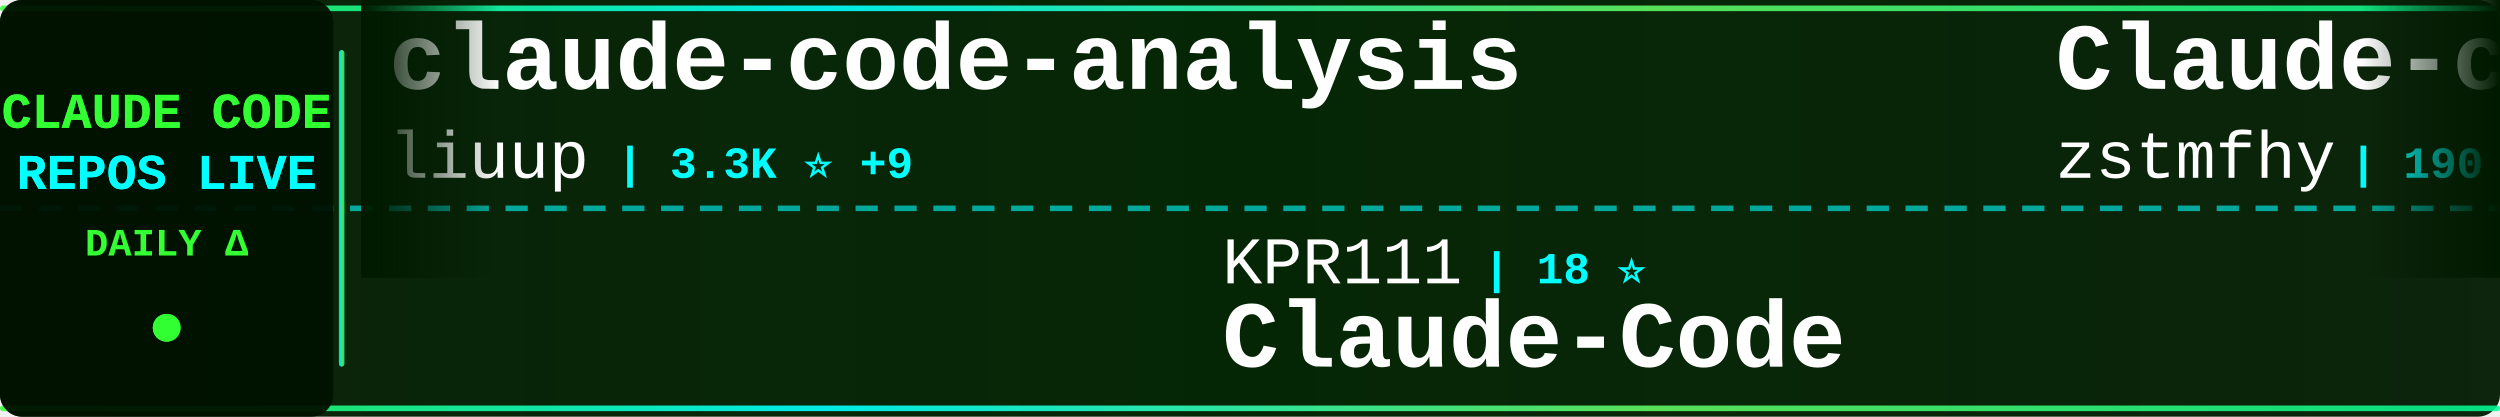
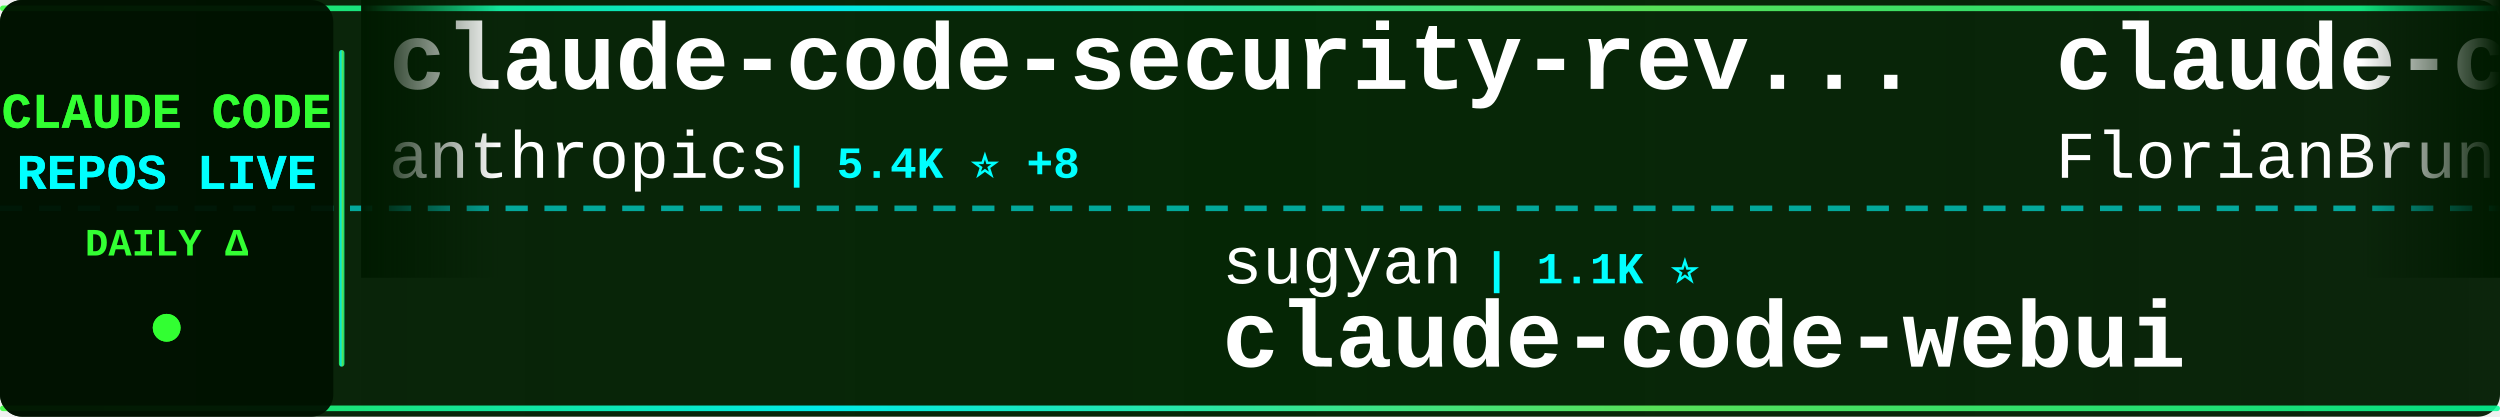
<svg xmlns="http://www.w3.org/2000/svg" width="900" height="150">
  <defs>
    <linearGradient id="tickerBg" x1="0%" y1="0%" x2="100%" y2="0%">
      <stop offset="0%" style="stop-color:#001a00;stop-opacity:0.95" />
      <stop offset="50%" style="stop-color:#002200;stop-opacity:0.98" />
      <stop offset="100%" style="stop-color:#001a00;stop-opacity:0.95" />
    </linearGradient>
    <linearGradient id="borderGrad" x1="0%" y1="0%" x2="100%" y2="0%">
      <stop offset="0%" style="stop-color:#33ff33;stop-opacity:0.85">
        <animate attributeName="stop-opacity" values="0.85;1;0.85" dur="2s" repeatCount="indefinite" />
      </stop>
      <stop offset="33%" style="stop-color:#00ffff;stop-opacity:0.9">
        <animate attributeName="stop-opacity" values="0.9;1;0.9" dur="2.2s" repeatCount="indefinite" />
      </stop>
      <stop offset="66%" style="stop-color:#66ff66;stop-opacity:0.85">
        <animate attributeName="stop-opacity" values="0.85;1;0.85" dur="1.8s" repeatCount="indefinite" />
      </stop>
      <stop offset="100%" style="stop-color:#00ff99;stop-opacity:0.85">
        <animate attributeName="stop-opacity" values="0.85;1;0.85" dur="2s" repeatCount="indefinite" />
      </stop>
    </linearGradient>
    <filter id="textGlow">
      <feGaussianBlur stdDeviation="0.1" result="coloredBlur" />
      <feMerge>
        <feMergeNode in="coloredBlur" />
        <feMergeNode in="SourceGraphic" />
      </feMerge>
    </filter>
    <filter id="metricGlow">
      <feGaussianBlur stdDeviation="0.2" result="coloredBlur" />
      <feMerge>
        <feMergeNode in="coloredBlur" />
        <feMergeNode in="SourceGraphic" />
      </feMerge>
    </filter>
    <linearGradient id="leftFade" x1="0%" y1="0%" x2="100%" y2="0%">
      <stop offset="0%" style="stop-color:#001a00;stop-opacity:1" />
      <stop offset="100%" style="stop-color:#001a00;stop-opacity:0" />
    </linearGradient>
    <linearGradient id="rightFade" x1="0%" y1="0%" x2="100%" y2="0%">
      <stop offset="0%" style="stop-color:#001a00;stop-opacity:0" />
      <stop offset="100%" style="stop-color:#001a00;stop-opacity:1" />
    </linearGradient>
  </defs>
  <rect width="900" height="150" fill="url(#tickerBg)" rx="8" />
  <rect x="0" y="2" width="900" height="2" fill="url(#borderGrad)" rx="1" />
  <rect x="0" y="146" width="900" height="2" fill="url(#borderGrad)" rx="1" />
  <line x1="0" y1="75" x2="900" y2="75" stroke="#00ffff" stroke-width="2" stroke-dasharray="8 6" opacity="0.6" />
  <rect x="0" y="0" width="120" height="150" fill="#001100" opacity="0.95" rx="8" />
  <text x="60" y="46" font-family="'Courier New', monospace" font-size="18" font-weight="bold" fill="#33ff33" text-anchor="middle" filter="url(#textGlow)">
    CLAUDE CODE
  </text>
  <text x="60" y="68" font-family="'Courier New', monospace" font-size="18" font-weight="bold" fill="#00ffff" text-anchor="middle" filter="url(#textGlow)">
    REPOS LIVE
  </text>
  <text x="60" y="92" font-family="'Courier New', monospace" font-size="14" font-weight="bold" fill="#33ff33" text-anchor="middle">
    DAILY Δ
  </text>
  <circle cx="60" cy="118" r="5" fill="#33ff33" filter="url(#metricGlow)">
    <animate attributeName="r" values="4;6;4" dur="1.5s" repeatCount="indefinite" />
    <animate attributeName="opacity" values="0.6;1;0.6" dur="1.5s" repeatCount="indefinite" />
  </circle>
  <rect x="122" y="18" width="2" height="114" fill="url(#borderGrad)" rx="1" />
  <clipPath id="tickerClip">
    <rect x="130" y="0" width="770" height="150" />
  </clipPath>
  <g clip-path="url(#tickerClip)">
    <g id="tickerItems">
      <animateTransform attributeName="transform" attributeType="XML" type="translate" from="0 0" to="-3000 0" dur="54s" repeatCount="indefinite" />
      <g transform="translate(0, 0)">
-         <text x="140" y="32" font-family="'Courier New', monospace" font-size="34" font-weight="bold" fill="#ffffff">claude-code-analysis</text>
-         <text x="140" y="64" font-family="'Courier New', monospace" font-size="24" font-weight="normal" fill="#ffffff" opacity="1.0">liuup</text>
-         <text x="222" y="64" font-family="'Courier New', monospace" font-size="16" font-weight="bold" fill="#00ffff"> | 3.3K ⭐ +9</text>
+         <text x="140" y="32" font-family="'Courier New', monospace" font-size="34" font-weight="bold" fill="#ffffff">claude-code-security-rev...</text>
+         <text x="140" y="64" font-family="'Courier New', monospace" font-size="24" font-weight="normal" fill="#ffffff" opacity="1.0">anthropics</text>
+         <text x="282" y="64" font-family="'Courier New', monospace" font-size="16" font-weight="bold" fill="#00ffff"> | 5.4K ⭐ +8</text>
      </g>
      <g transform="translate(300, 0)">
-         <text x="140" y="102" font-family="'Courier New', monospace" font-size="24" font-weight="normal" fill="#ffffff" opacity="1.0">KPR111</text>
-         <text x="234" y="102" font-family="'Courier New', monospace" font-size="16" font-weight="bold" fill="#00ffff"> | 18 ⭐</text>
-         <text x="140" y="132" font-family="'Courier New', monospace" font-size="34" font-weight="bold" fill="#ffffff">Claude-Code</text>
-       </g>
-       <g transform="translate(600, 0)">
-         <text x="140" y="32" font-family="'Courier New', monospace" font-size="34" font-weight="bold" fill="#ffffff">Claude-code</text>
-         <text x="140" y="64" font-family="'Courier New', monospace" font-size="24" font-weight="normal" fill="#ffffff" opacity="1.0">zstmfhy</text>
-         <text x="246" y="64" font-family="'Courier New', monospace" font-size="16" font-weight="bold" fill="#00ffff"> | 190 ⭐</text>
-       </g>
-       <g transform="translate(900, 0)">
-         <text x="140" y="102" font-family="'Courier New', monospace" font-size="24" font-weight="normal" fill="#ffffff" opacity="1.0">digitalsamba</text>
-         <text x="306" y="102" font-family="'Courier New', monospace" font-size="16" font-weight="bold" fill="#00ffff"> | 1.6K ⭐ +9</text>
-         <text x="140" y="132" font-family="'Courier New', monospace" font-size="34" font-weight="bold" fill="#ffffff">claude-code-video-toolki...</text>
-       </g>
-       <g transform="translate(1200, 0)">
-         <text x="140" y="32" font-family="'Courier New', monospace" font-size="34" font-weight="bold" fill="#ffffff">ECC</text>
-         <text x="140" y="64" font-family="'Courier New', monospace" font-size="24" font-weight="normal" fill="#ffffff" opacity="1.0">affaan-m</text>
-         <text x="258" y="64" font-family="'Courier New', monospace" font-size="16" font-weight="bold" fill="#00ffff"> | 222.3K ⭐ +418</text>
-       </g>
-       <g transform="translate(1500, 0)">
-         <text x="140" y="102" font-family="'Courier New', monospace" font-size="24" font-weight="normal" fill="#ffffff" opacity="1.0">Cranot</text>
-         <text x="234" y="102" font-family="'Courier New', monospace" font-size="16" font-weight="bold" fill="#00ffff"> | 2.8K ⭐ +2</text>
-         <text x="140" y="132" font-family="'Courier New', monospace" font-size="34" font-weight="bold" fill="#ffffff">claude-code-guide</text>
-       </g>
-       <g transform="translate(1800, 0)">
-         <text x="140" y="32" font-family="'Courier New', monospace" font-size="34" font-weight="bold" fill="#ffffff">claude-code-harness</text>
-         <text x="140" y="64" font-family="'Courier New', monospace" font-size="24" font-weight="normal" fill="#ffffff" opacity="1.0">Chachamaru127</text>
-         <text x="318" y="64" font-family="'Courier New', monospace" font-size="16" font-weight="bold" fill="#00ffff"> | 2.9K ⭐ +8</text>
-       </g>
-       <g transform="translate(2100, 0)">
        <text x="140" y="102" font-family="'Courier New', monospace" font-size="24" font-weight="normal" fill="#ffffff" opacity="1.0">sugyan</text>
        <text x="234" y="102" font-family="'Courier New', monospace" font-size="16" font-weight="bold" fill="#00ffff"> | 1.1K ⭐</text>
        <text x="140" y="132" font-family="'Courier New', monospace" font-size="34" font-weight="bold" fill="#ffffff">claude-code-webui</text>
      </g>
+       <g transform="translate(600, 0)">
+         <text x="140" y="32" font-family="'Courier New', monospace" font-size="34" font-weight="bold" fill="#ffffff">claude-code-ultimate-gui...</text>
+         <text x="140" y="64" font-family="'Courier New', monospace" font-size="24" font-weight="normal" fill="#ffffff" opacity="1.0">FlorianBruniaux</text>
+         <text x="342" y="64" font-family="'Courier New', monospace" font-size="16" font-weight="bold" fill="#00ffff"> | 5.2K ⭐ +7</text>
+       </g>
+       <g transform="translate(900, 0)">
+         <text x="140" y="102" font-family="'Courier New', monospace" font-size="24" font-weight="normal" fill="#ffffff" opacity="1.0">liuup</text>
+         <text x="222" y="102" font-family="'Courier New', monospace" font-size="16" font-weight="bold" fill="#00ffff"> | 3.3K ⭐ +10</text>
+         <text x="140" y="132" font-family="'Courier New', monospace" font-size="34" font-weight="bold" fill="#ffffff">claude-code-analysis</text>
+       </g>
+       <g transform="translate(1200, 0)">
+         <text x="140" y="32" font-family="'Courier New', monospace" font-size="34" font-weight="bold" fill="#ffffff">claude-code-local</text>
+         <text x="140" y="64" font-family="'Courier New', monospace" font-size="24" font-weight="normal" fill="#ffffff" opacity="1.0">nicedreamzapp</text>
+         <text x="318" y="64" font-family="'Courier New', monospace" font-size="16" font-weight="bold" fill="#00ffff"> | 2.9K ⭐ +25</text>
+       </g>
+       <g transform="translate(1500, 0)">
+         <text x="140" y="102" font-family="'Courier New', monospace" font-size="24" font-weight="normal" fill="#ffffff" opacity="1.0">lorryjovens-hub</text>
+         <text x="342" y="102" font-family="'Courier New', monospace" font-size="16" font-weight="bold" fill="#00ffff"> | 1.7K ⭐ +1</text>
+         <text x="140" y="132" font-family="'Courier New', monospace" font-size="34" font-weight="bold" fill="#ffffff">claude-code-rust</text>
+       </g>
+       <g transform="translate(1800, 0)">
+         <text x="140" y="32" font-family="'Courier New', monospace" font-size="34" font-weight="bold" fill="#ffffff">claude-code-action</text>
+         <text x="140" y="64" font-family="'Courier New', monospace" font-size="24" font-weight="normal" fill="#ffffff" opacity="1.0">anthropics</text>
+         <text x="282" y="64" font-family="'Courier New', monospace" font-size="16" font-weight="bold" fill="#00ffff"> | 8.2K ⭐ +14</text>
+       </g>
+       <g transform="translate(2100, 0)">
+         <text x="140" y="102" font-family="'Courier New', monospace" font-size="24" font-weight="normal" fill="#ffffff" opacity="1.0">Chachamaru127</text>
+         <text x="318" y="102" font-family="'Courier New', monospace" font-size="16" font-weight="bold" fill="#00ffff"> | 2.9K ⭐ +9</text>
+         <text x="140" y="132" font-family="'Courier New', monospace" font-size="34" font-weight="bold" fill="#ffffff">claude-code-harness</text>
+       </g>
      <g transform="translate(2400, 0)">
-         <text x="140" y="32" font-family="'Courier New', monospace" font-size="34" font-weight="bold" fill="#ffffff">collection-claude-code-s...</text>
-         <text x="140" y="64" font-family="'Courier New', monospace" font-size="24" font-weight="normal" fill="#ffffff" opacity="1.0">chauncygu</text>
-         <text x="270" y="64" font-family="'Courier New', monospace" font-size="16" font-weight="bold" fill="#00ffff"> | 2.7K ⭐ +4</text>
+         <text x="140" y="32" font-family="'Courier New', monospace" font-size="34" font-weight="bold" fill="#ffffff">claude-code-from-scratch</text>
+         <text x="140" y="64" font-family="'Courier New', monospace" font-size="24" font-weight="normal" fill="#ffffff" opacity="1.0">Windy3f3f3f3f</text>
+         <text x="318" y="64" font-family="'Courier New', monospace" font-size="16" font-weight="bold" fill="#00ffff"> | 1.5K ⭐</text>
      </g>
      <g transform="translate(2700, 0)">
-         <text x="140" y="102" font-family="'Courier New', monospace" font-size="24" font-weight="normal" fill="#ffffff" opacity="1.0">anthropics</text>
-         <text x="282" y="102" font-family="'Courier New', monospace" font-size="16" font-weight="bold" fill="#00ffff"> | 155.7K ⭐ +324</text>
-         <text x="140" y="132" font-family="'Courier New', monospace" font-size="34" font-weight="bold" fill="#ffffff">skills</text>
+         <text x="140" y="102" font-family="'Courier New', monospace" font-size="24" font-weight="normal" fill="#ffffff" opacity="1.0">RichardAtCT</text>
+         <text x="294" y="102" font-family="'Courier New', monospace" font-size="16" font-weight="bold" fill="#00ffff"> | 2.7K ⭐ +1</text>
+         <text x="140" y="132" font-family="'Courier New', monospace" font-size="34" font-weight="bold" fill="#ffffff">claude-code-telegram</text>
      </g>
      <g transform="translate(3000, 0)">
-         <text x="140" y="32" font-family="'Courier New', monospace" font-size="34" font-weight="bold" fill="#ffffff">claude-code-analysis</text>
-         <text x="140" y="64" font-family="'Courier New', monospace" font-size="24" font-weight="normal" fill="#ffffff" opacity="1.0">liuup</text>
-         <text x="222" y="64" font-family="'Courier New', monospace" font-size="16" font-weight="bold" fill="#00ffff"> | 3.3K ⭐ +9</text>
+         <text x="140" y="32" font-family="'Courier New', monospace" font-size="34" font-weight="bold" fill="#ffffff">claude-code-security-rev...</text>
+         <text x="140" y="64" font-family="'Courier New', monospace" font-size="24" font-weight="normal" fill="#ffffff" opacity="1.0">anthropics</text>
+         <text x="282" y="64" font-family="'Courier New', monospace" font-size="16" font-weight="bold" fill="#00ffff"> | 5.4K ⭐ +8</text>
      </g>
      <g transform="translate(3300, 0)">
-         <text x="140" y="102" font-family="'Courier New', monospace" font-size="24" font-weight="normal" fill="#ffffff" opacity="1.0">KPR111</text>
-         <text x="234" y="102" font-family="'Courier New', monospace" font-size="16" font-weight="bold" fill="#00ffff"> | 18 ⭐</text>
-         <text x="140" y="132" font-family="'Courier New', monospace" font-size="34" font-weight="bold" fill="#ffffff">Claude-Code</text>
+         <text x="140" y="102" font-family="'Courier New', monospace" font-size="24" font-weight="normal" fill="#ffffff" opacity="1.0">sugyan</text>
+         <text x="234" y="102" font-family="'Courier New', monospace" font-size="16" font-weight="bold" fill="#00ffff"> | 1.1K ⭐</text>
+         <text x="140" y="132" font-family="'Courier New', monospace" font-size="34" font-weight="bold" fill="#ffffff">claude-code-webui</text>
      </g>
      <g transform="translate(3600, 0)">
-         <text x="140" y="32" font-family="'Courier New', monospace" font-size="34" font-weight="bold" fill="#ffffff">Claude-code</text>
-         <text x="140" y="64" font-family="'Courier New', monospace" font-size="24" font-weight="normal" fill="#ffffff" opacity="1.0">zstmfhy</text>
-         <text x="246" y="64" font-family="'Courier New', monospace" font-size="16" font-weight="bold" fill="#00ffff"> | 190 ⭐</text>
+         <text x="140" y="32" font-family="'Courier New', monospace" font-size="34" font-weight="bold" fill="#ffffff">claude-code-ultimate-gui...</text>
+         <text x="140" y="64" font-family="'Courier New', monospace" font-size="24" font-weight="normal" fill="#ffffff" opacity="1.0">FlorianBruniaux</text>
+         <text x="342" y="64" font-family="'Courier New', monospace" font-size="16" font-weight="bold" fill="#00ffff"> | 5.2K ⭐ +7</text>
      </g>
      <g transform="translate(3900, 0)">
-         <text x="140" y="102" font-family="'Courier New', monospace" font-size="24" font-weight="normal" fill="#ffffff" opacity="1.0">digitalsamba</text>
-         <text x="306" y="102" font-family="'Courier New', monospace" font-size="16" font-weight="bold" fill="#00ffff"> | 1.6K ⭐ +9</text>
-         <text x="140" y="132" font-family="'Courier New', monospace" font-size="34" font-weight="bold" fill="#ffffff">claude-code-video-toolki...</text>
+         <text x="140" y="102" font-family="'Courier New', monospace" font-size="24" font-weight="normal" fill="#ffffff" opacity="1.0">liuup</text>
+         <text x="222" y="102" font-family="'Courier New', monospace" font-size="16" font-weight="bold" fill="#00ffff"> | 3.3K ⭐ +10</text>
+         <text x="140" y="132" font-family="'Courier New', monospace" font-size="34" font-weight="bold" fill="#ffffff">claude-code-analysis</text>
      </g>
    </g>
  </g>
  <rect x="130" y="0" width="50" height="100" fill="url(#leftFade)" />
  <rect x="850" y="0" width="50" height="100" fill="url(#rightFade)" />
</svg>
